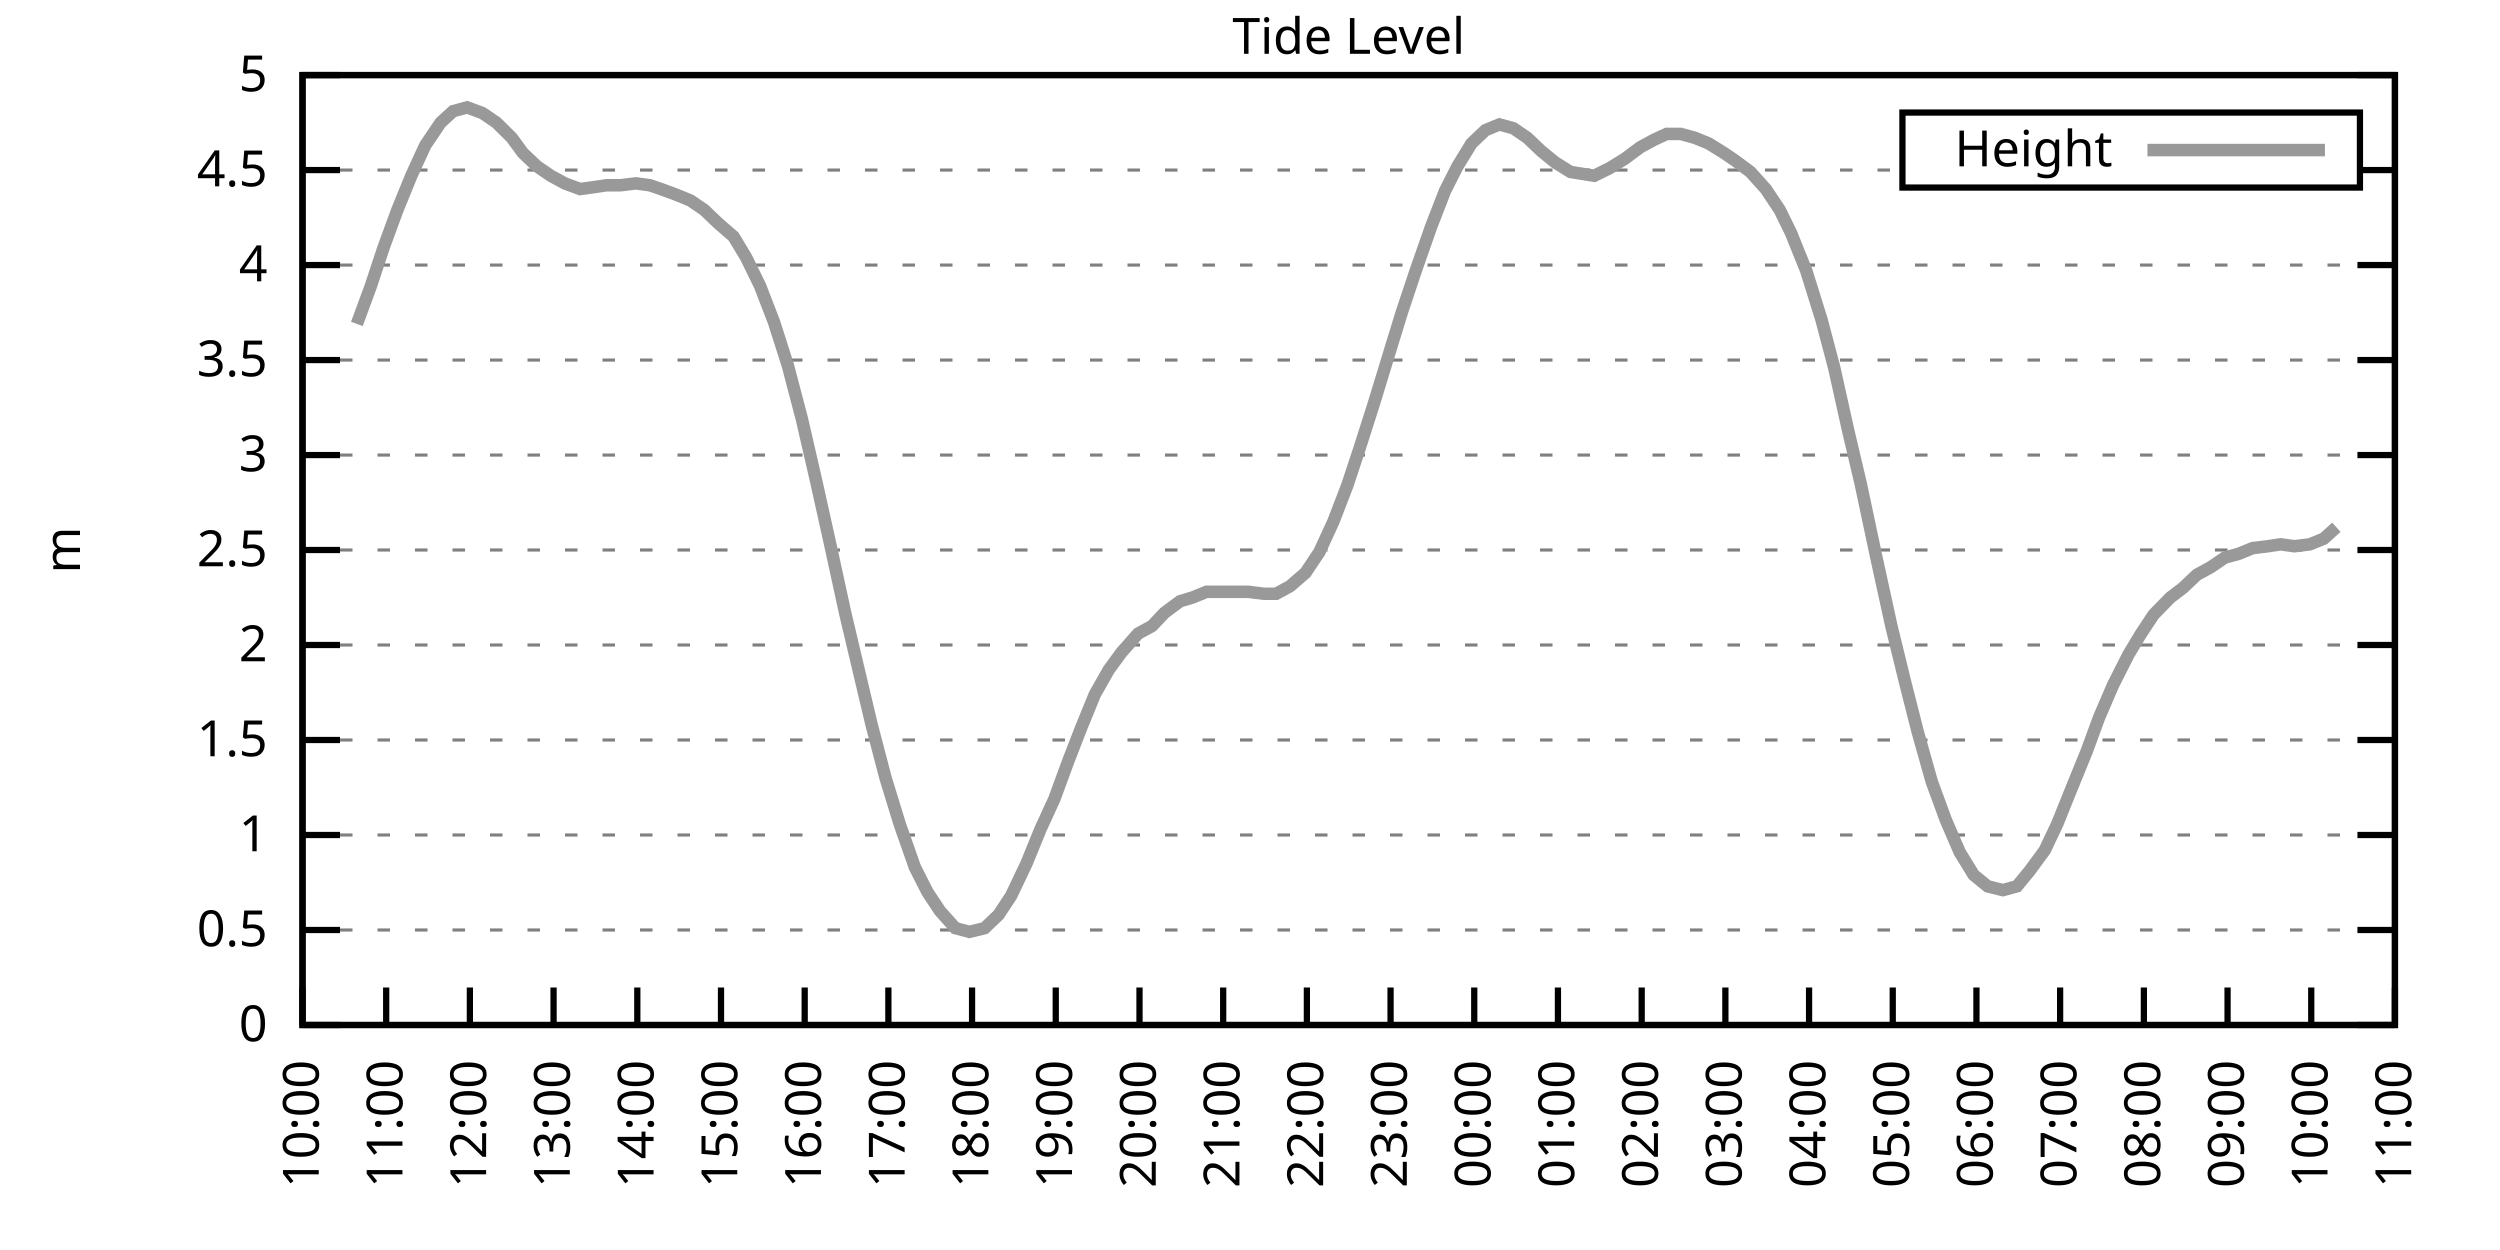
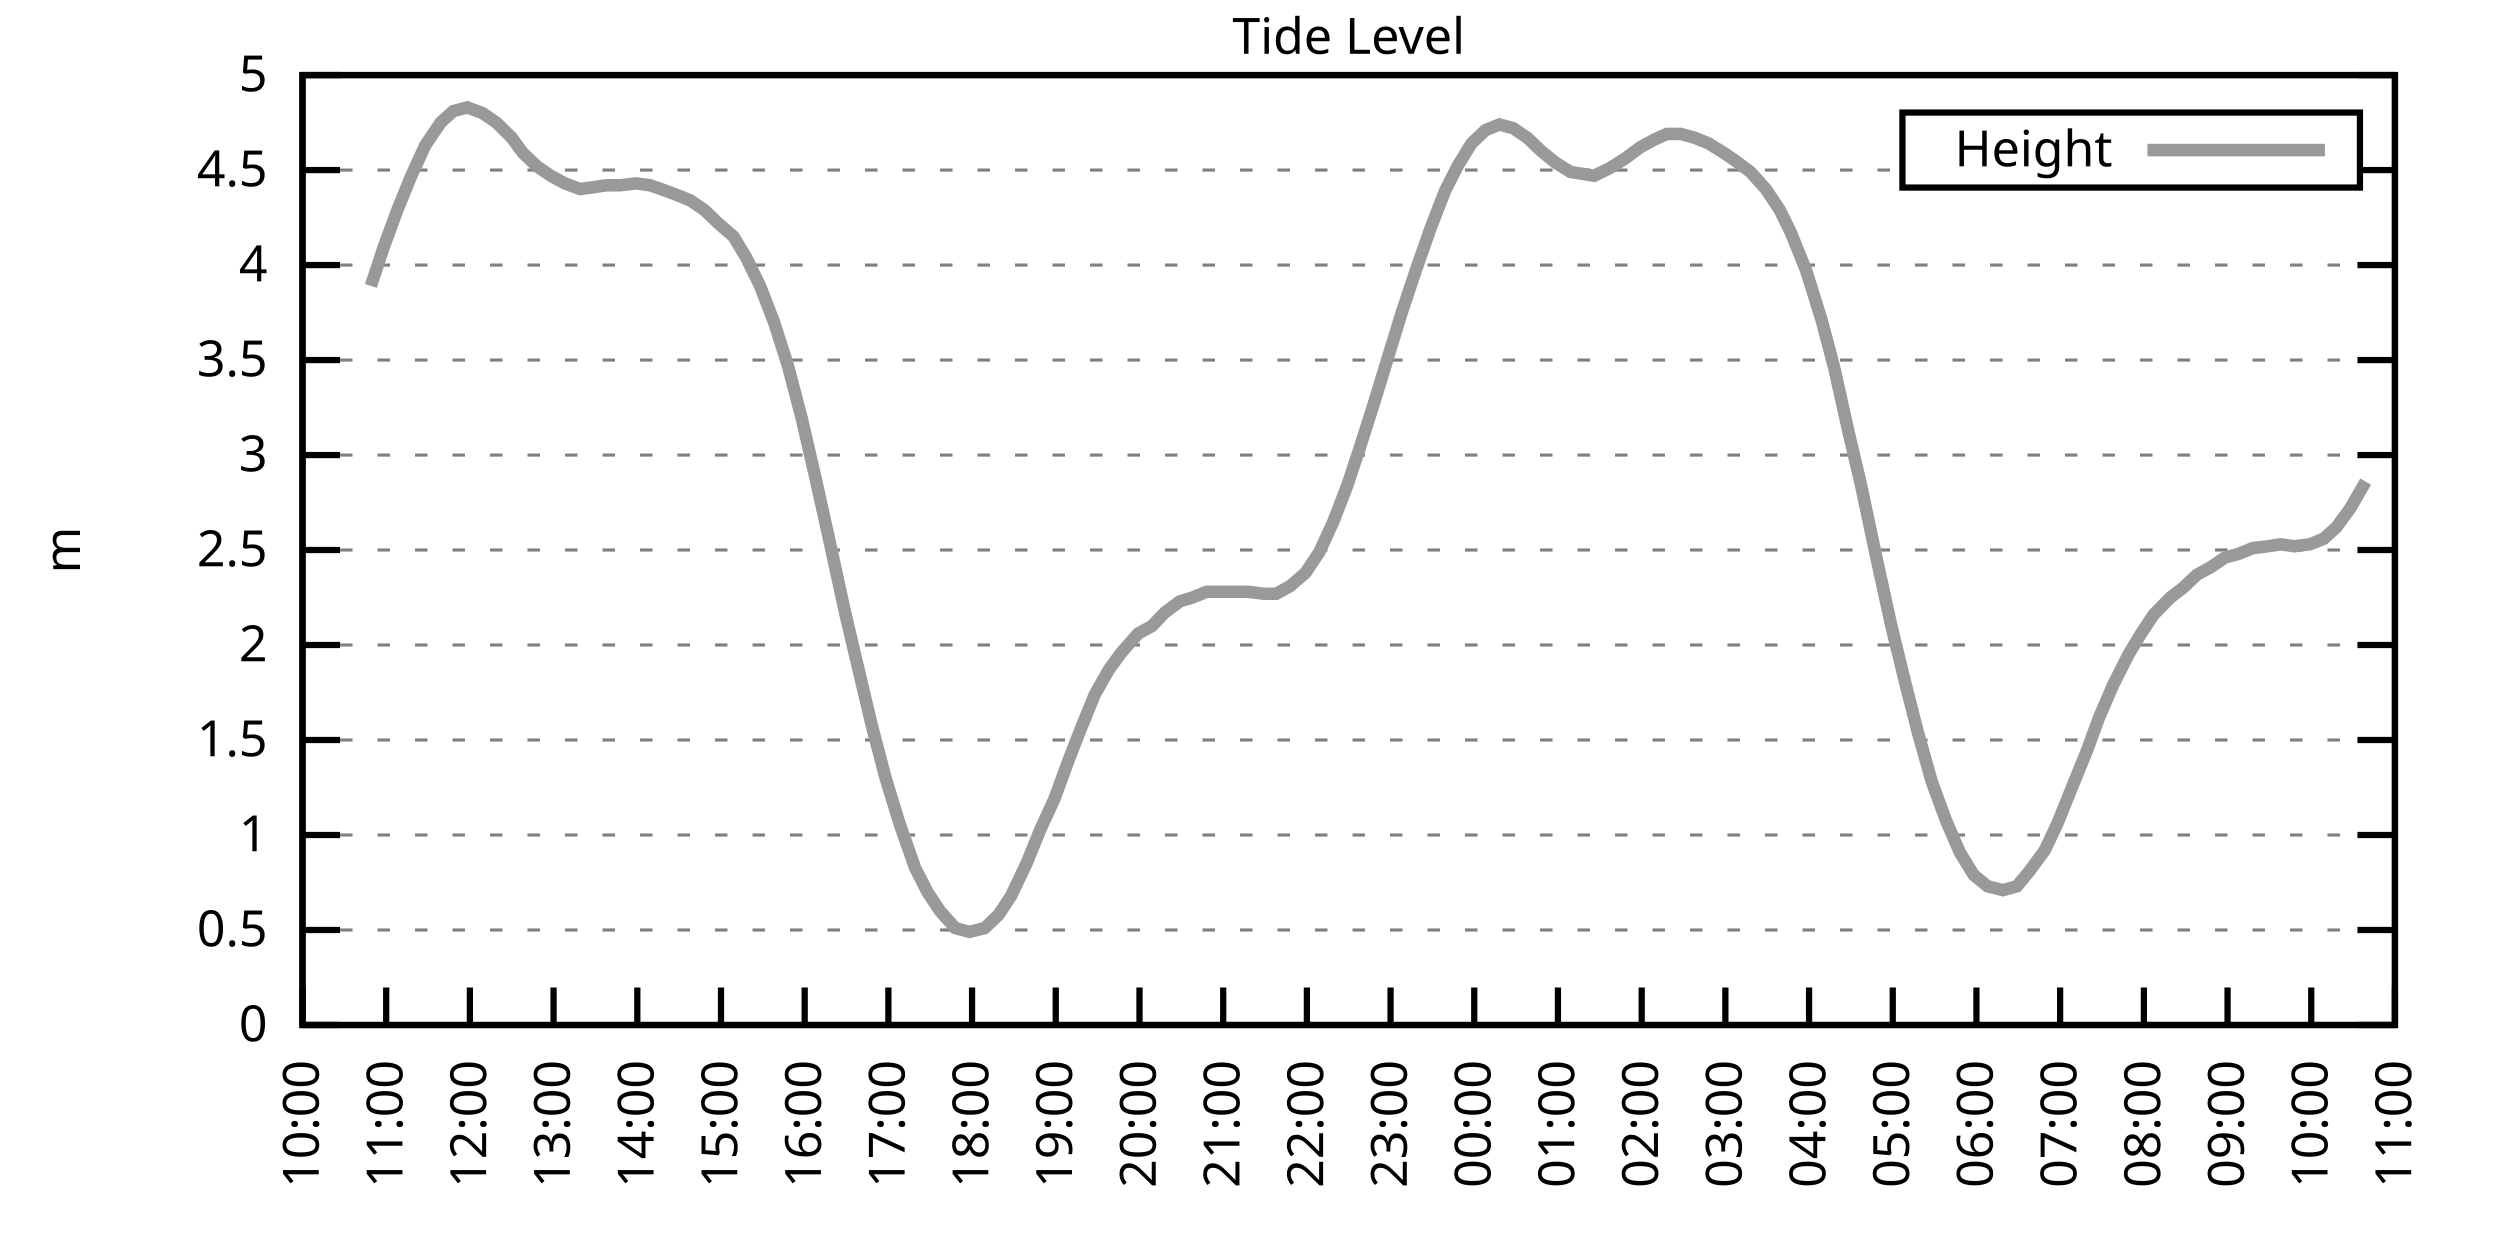
<svg xmlns="http://www.w3.org/2000/svg" xmlns:xlink="http://www.w3.org/1999/xlink" width="400" height="200" viewBox="0 0 400 200">
  <g id="gnuplot_canvas">
    <rect x="0" y="0" width="400" height="200" fill="none" />
    <defs>
      <circle id="gpDot" r="0.5" stroke-width="0.5" stroke="currentColor" />
      <path id="gpPt0" stroke-width="0.333" stroke="currentColor" d="M-1,0 h2 M0,-1 v2" />
      <path id="gpPt1" stroke-width="0.333" stroke="currentColor" d="M-1,-1 L1,1 M1,-1 L-1,1" />
      <path id="gpPt2" stroke-width="0.333" stroke="currentColor" d="M-1,0 L1,0 M0,-1 L0,1 M-1,-1 L1,1 M-1,1 L1,-1" />
      <rect id="gpPt3" stroke-width="0.333" stroke="currentColor" x="-1" y="-1" width="2" height="2" />
      <rect id="gpPt4" stroke-width="0.333" stroke="currentColor" fill="currentColor" x="-1" y="-1" width="2" height="2" />
      <circle id="gpPt5" stroke-width="0.333" stroke="currentColor" cx="0" cy="0" r="1" />
      <use xlink:href="#gpPt5" id="gpPt6" fill="currentColor" stroke="none" />
      <path id="gpPt7" stroke-width="0.333" stroke="currentColor" d="M0,-1.33 L-1.33,0.67 L1.33,0.67 z" />
      <use xlink:href="#gpPt7" id="gpPt8" fill="currentColor" stroke="none" />
      <use xlink:href="#gpPt7" id="gpPt9" stroke="currentColor" transform="rotate(180)" />
      <use xlink:href="#gpPt9" id="gpPt10" fill="currentColor" stroke="none" />
      <use xlink:href="#gpPt3" id="gpPt11" stroke="currentColor" transform="rotate(45)" />
      <use xlink:href="#gpPt11" id="gpPt12" fill="currentColor" stroke="none" />
      <path id="gpPt13" stroke-width="0.333" stroke="currentColor" d="M0,1.330 L1.265,0.411 L0.782,-1.067 L-0.782,-1.076 L-1.265,0.411 z" />
      <use xlink:href="#gpPt13" id="gpPt14" fill="currentColor" stroke="none" />
      <filter id="textbox" filterUnits="objectBoundingBox" x="0" y="0" height="1" width="1">
        <feFlood flood-color="white" flood-opacity="1" result="bgnd" />
        <feComposite in="SourceGraphic" in2="bgnd" operator="atop" />
      </filter>
      <filter id="greybox" filterUnits="objectBoundingBox" x="0" y="0" height="1" width="1">
        <feFlood flood-color="lightgrey" flood-opacity="1" result="grey" />
        <feComposite in="SourceGraphic" in2="grey" operator="atop" />
      </filter>
    </defs>
    <g fill="none" color="white" stroke="currentColor" stroke-width="1.00" stroke-linecap="butt" stroke-linejoin="miter">
</g>
    <g fill="none" color="black" stroke="currentColor" stroke-width="1.00" stroke-linecap="butt" stroke-linejoin="miter">
      <g stroke="none" shape-rendering="crispEdges">
        <polygon fill="rgb(255, 255, 255)" points="48.40,164.00 383.18,164.00 383.18,12.02 48.40,12.02 " />
      </g>
    </g>
    <g fill="none" color="black" stroke="currentColor" stroke-width="1.00" stroke-linecap="butt" stroke-linejoin="miter">
</g>
    <g fill="none" color="black" stroke="black" stroke-width="0.50" stroke-linecap="butt" stroke-linejoin="miter">
</g>
    <g fill="none" color="gray" stroke="currentColor" stroke-width="0.50" stroke-linecap="butt" stroke-linejoin="miter">
      <path stroke="gray" stroke-dasharray="2,4" class="gridline" d="M48.40,164.00 L383.19,164.00  " />
    </g>
    <g fill="none" color="gray" stroke="gray" stroke-width="1.00" stroke-linecap="butt" stroke-linejoin="miter">
</g>
    <g fill="none" color="black" stroke="currentColor" stroke-width="1.00" stroke-linecap="butt" stroke-linejoin="miter">
      <path stroke="black" d="M48.40,164.00 L54.40,164.00 M383.19,164.00 L377.19,164.00  " />
      <g transform="translate(42.80,166.60)" stroke="none" fill="black" font-family="Sans" font-size="8.00" text-anchor="end">
        <text>
          <tspan font-family="Sans"> 0</tspan>
        </text>
      </g>
    </g>
    <g fill="none" color="black" stroke="currentColor" stroke-width="1.00" stroke-linecap="butt" stroke-linejoin="miter">
</g>
    <g fill="none" color="black" stroke="black" stroke-width="0.50" stroke-linecap="butt" stroke-linejoin="miter">
</g>
    <g fill="none" color="gray" stroke="currentColor" stroke-width="0.50" stroke-linecap="butt" stroke-linejoin="miter">
      <path stroke="gray" stroke-dasharray="2,4" class="gridline" d="M48.40,148.80 L383.19,148.80  " />
    </g>
    <g fill="none" color="gray" stroke="gray" stroke-width="1.00" stroke-linecap="butt" stroke-linejoin="miter">
</g>
    <g fill="none" color="black" stroke="currentColor" stroke-width="1.00" stroke-linecap="butt" stroke-linejoin="miter">
      <path stroke="black" d="M48.40,148.80 L54.40,148.80 M383.19,148.80 L377.19,148.80  " />
      <g transform="translate(42.80,151.40)" stroke="none" fill="black" font-family="Sans" font-size="8.00" text-anchor="end">
        <text>
          <tspan font-family="Sans"> 0.5</tspan>
        </text>
      </g>
    </g>
    <g fill="none" color="black" stroke="currentColor" stroke-width="1.00" stroke-linecap="butt" stroke-linejoin="miter">
</g>
    <g fill="none" color="black" stroke="black" stroke-width="0.50" stroke-linecap="butt" stroke-linejoin="miter">
</g>
    <g fill="none" color="gray" stroke="currentColor" stroke-width="0.50" stroke-linecap="butt" stroke-linejoin="miter">
      <path stroke="gray" stroke-dasharray="2,4" class="gridline" d="M48.40,133.60 L383.19,133.60  " />
    </g>
    <g fill="none" color="gray" stroke="gray" stroke-width="1.00" stroke-linecap="butt" stroke-linejoin="miter">
</g>
    <g fill="none" color="black" stroke="currentColor" stroke-width="1.00" stroke-linecap="butt" stroke-linejoin="miter">
      <path stroke="black" d="M48.40,133.60 L54.40,133.60 M383.19,133.60 L377.19,133.60  " />
      <g transform="translate(42.80,136.20)" stroke="none" fill="black" font-family="Sans" font-size="8.00" text-anchor="end">
        <text>
          <tspan font-family="Sans"> 1</tspan>
        </text>
      </g>
    </g>
    <g fill="none" color="black" stroke="currentColor" stroke-width="1.00" stroke-linecap="butt" stroke-linejoin="miter">
</g>
    <g fill="none" color="black" stroke="black" stroke-width="0.50" stroke-linecap="butt" stroke-linejoin="miter">
</g>
    <g fill="none" color="gray" stroke="currentColor" stroke-width="0.50" stroke-linecap="butt" stroke-linejoin="miter">
      <path stroke="gray" stroke-dasharray="2,4" class="gridline" d="M48.40,118.40 L383.19,118.40  " />
    </g>
    <g fill="none" color="gray" stroke="gray" stroke-width="1.00" stroke-linecap="butt" stroke-linejoin="miter">
</g>
    <g fill="none" color="black" stroke="currentColor" stroke-width="1.00" stroke-linecap="butt" stroke-linejoin="miter">
      <path stroke="black" d="M48.40,118.40 L54.40,118.40 M383.19,118.40 L377.19,118.40  " />
      <g transform="translate(42.80,121.00)" stroke="none" fill="black" font-family="Sans" font-size="8.00" text-anchor="end">
        <text>
          <tspan font-family="Sans"> 1.5</tspan>
        </text>
      </g>
    </g>
    <g fill="none" color="black" stroke="currentColor" stroke-width="1.00" stroke-linecap="butt" stroke-linejoin="miter">
</g>
    <g fill="none" color="black" stroke="black" stroke-width="0.50" stroke-linecap="butt" stroke-linejoin="miter">
</g>
    <g fill="none" color="gray" stroke="currentColor" stroke-width="0.50" stroke-linecap="butt" stroke-linejoin="miter">
      <path stroke="gray" stroke-dasharray="2,4" class="gridline" d="M48.40,103.20 L383.19,103.20  " />
    </g>
    <g fill="none" color="gray" stroke="gray" stroke-width="1.00" stroke-linecap="butt" stroke-linejoin="miter">
</g>
    <g fill="none" color="black" stroke="currentColor" stroke-width="1.00" stroke-linecap="butt" stroke-linejoin="miter">
      <path stroke="black" d="M48.40,103.20 L54.40,103.20 M383.19,103.20 L377.19,103.20  " />
      <g transform="translate(42.80,105.80)" stroke="none" fill="black" font-family="Sans" font-size="8.00" text-anchor="end">
        <text>
          <tspan font-family="Sans"> 2</tspan>
        </text>
      </g>
    </g>
    <g fill="none" color="black" stroke="currentColor" stroke-width="1.00" stroke-linecap="butt" stroke-linejoin="miter">
</g>
    <g fill="none" color="black" stroke="black" stroke-width="0.50" stroke-linecap="butt" stroke-linejoin="miter">
</g>
    <g fill="none" color="gray" stroke="currentColor" stroke-width="0.50" stroke-linecap="butt" stroke-linejoin="miter">
      <path stroke="gray" stroke-dasharray="2,4" class="gridline" d="M48.40,88.00 L383.19,88.00  " />
    </g>
    <g fill="none" color="gray" stroke="gray" stroke-width="1.00" stroke-linecap="butt" stroke-linejoin="miter">
</g>
    <g fill="none" color="black" stroke="currentColor" stroke-width="1.00" stroke-linecap="butt" stroke-linejoin="miter">
      <path stroke="black" d="M48.40,88.00 L54.40,88.00 M383.19,88.00 L377.19,88.00  " />
      <g transform="translate(42.80,90.60)" stroke="none" fill="black" font-family="Sans" font-size="8.00" text-anchor="end">
        <text>
          <tspan font-family="Sans"> 2.5</tspan>
        </text>
      </g>
    </g>
    <g fill="none" color="black" stroke="currentColor" stroke-width="1.00" stroke-linecap="butt" stroke-linejoin="miter">
</g>
    <g fill="none" color="black" stroke="black" stroke-width="0.50" stroke-linecap="butt" stroke-linejoin="miter">
</g>
    <g fill="none" color="gray" stroke="currentColor" stroke-width="0.50" stroke-linecap="butt" stroke-linejoin="miter">
      <path stroke="gray" stroke-dasharray="2,4" class="gridline" d="M48.40,72.81 L383.19,72.81  " />
    </g>
    <g fill="none" color="gray" stroke="gray" stroke-width="1.00" stroke-linecap="butt" stroke-linejoin="miter">
</g>
    <g fill="none" color="black" stroke="currentColor" stroke-width="1.00" stroke-linecap="butt" stroke-linejoin="miter">
      <path stroke="black" d="M48.40,72.81 L54.40,72.81 M383.19,72.81 L377.19,72.81  " />
      <g transform="translate(42.80,75.41)" stroke="none" fill="black" font-family="Sans" font-size="8.00" text-anchor="end">
        <text>
          <tspan font-family="Sans"> 3</tspan>
        </text>
      </g>
    </g>
    <g fill="none" color="black" stroke="currentColor" stroke-width="1.00" stroke-linecap="butt" stroke-linejoin="miter">
</g>
    <g fill="none" color="black" stroke="black" stroke-width="0.50" stroke-linecap="butt" stroke-linejoin="miter">
</g>
    <g fill="none" color="gray" stroke="currentColor" stroke-width="0.50" stroke-linecap="butt" stroke-linejoin="miter">
      <path stroke="gray" stroke-dasharray="2,4" class="gridline" d="M48.40,57.61 L383.19,57.61  " />
    </g>
    <g fill="none" color="gray" stroke="gray" stroke-width="1.00" stroke-linecap="butt" stroke-linejoin="miter">
</g>
    <g fill="none" color="black" stroke="currentColor" stroke-width="1.00" stroke-linecap="butt" stroke-linejoin="miter">
      <path stroke="black" d="M48.40,57.61 L54.40,57.61 M383.19,57.61 L377.19,57.61  " />
      <g transform="translate(42.80,60.21)" stroke="none" fill="black" font-family="Sans" font-size="8.00" text-anchor="end">
        <text>
          <tspan font-family="Sans"> 3.5</tspan>
        </text>
      </g>
    </g>
    <g fill="none" color="black" stroke="currentColor" stroke-width="1.00" stroke-linecap="butt" stroke-linejoin="miter">
</g>
    <g fill="none" color="black" stroke="black" stroke-width="0.50" stroke-linecap="butt" stroke-linejoin="miter">
</g>
    <g fill="none" color="gray" stroke="currentColor" stroke-width="0.50" stroke-linecap="butt" stroke-linejoin="miter">
      <path stroke="gray" stroke-dasharray="2,4" class="gridline" d="M48.40,42.41 L383.19,42.41  " />
    </g>
    <g fill="none" color="gray" stroke="gray" stroke-width="1.00" stroke-linecap="butt" stroke-linejoin="miter">
</g>
    <g fill="none" color="black" stroke="currentColor" stroke-width="1.00" stroke-linecap="butt" stroke-linejoin="miter">
      <path stroke="black" d="M48.40,42.41 L54.40,42.41 M383.19,42.41 L377.19,42.41  " />
      <g transform="translate(42.80,45.01)" stroke="none" fill="black" font-family="Sans" font-size="8.00" text-anchor="end">
        <text>
          <tspan font-family="Sans"> 4</tspan>
        </text>
      </g>
    </g>
    <g fill="none" color="black" stroke="currentColor" stroke-width="1.00" stroke-linecap="butt" stroke-linejoin="miter">
</g>
    <g fill="none" color="black" stroke="black" stroke-width="0.50" stroke-linecap="butt" stroke-linejoin="miter">
</g>
    <g fill="none" color="gray" stroke="currentColor" stroke-width="0.50" stroke-linecap="butt" stroke-linejoin="miter">
      <path stroke="gray" stroke-dasharray="2,4" class="gridline" d="M48.40,27.21 L304.39,27.21 M377.59,27.21 L383.19,27.21  " />
    </g>
    <g fill="none" color="gray" stroke="gray" stroke-width="1.00" stroke-linecap="butt" stroke-linejoin="miter">
</g>
    <g fill="none" color="black" stroke="currentColor" stroke-width="1.00" stroke-linecap="butt" stroke-linejoin="miter">
      <path stroke="black" d="M48.40,27.21 L54.40,27.21 M383.19,27.21 L377.19,27.21  " />
      <g transform="translate(42.80,29.81)" stroke="none" fill="black" font-family="Sans" font-size="8.00" text-anchor="end">
        <text>
          <tspan font-family="Sans"> 4.5</tspan>
        </text>
      </g>
    </g>
    <g fill="none" color="black" stroke="currentColor" stroke-width="1.00" stroke-linecap="butt" stroke-linejoin="miter">
</g>
    <g fill="none" color="black" stroke="black" stroke-width="0.50" stroke-linecap="butt" stroke-linejoin="miter">
</g>
    <g fill="none" color="gray" stroke="currentColor" stroke-width="0.50" stroke-linecap="butt" stroke-linejoin="miter">
      <path stroke="gray" stroke-dasharray="2,4" class="gridline" d="M48.40,12.01 L383.19,12.01  " />
    </g>
    <g fill="none" color="gray" stroke="gray" stroke-width="1.00" stroke-linecap="butt" stroke-linejoin="miter">
</g>
    <g fill="none" color="black" stroke="currentColor" stroke-width="1.00" stroke-linecap="butt" stroke-linejoin="miter">
      <path stroke="black" d="M48.40,12.01 L54.40,12.01 M383.19,12.01 L377.19,12.01  " />
      <g transform="translate(42.80,14.61)" stroke="none" fill="black" font-family="Sans" font-size="8.00" text-anchor="end">
        <text>
          <tspan font-family="Sans"> 5</tspan>
        </text>
      </g>
    </g>
    <g fill="none" color="black" stroke="currentColor" stroke-width="1.00" stroke-linecap="butt" stroke-linejoin="miter">
      <path stroke="black" d="M48.40,164.00 L48.40,158.00  " />
      <g transform="translate(51.00,169.60) rotate(270.00)" stroke="none" fill="black" font-family="Sans" font-size="8.00" text-anchor="end">
        <text>
          <tspan font-family="Sans">10:00</tspan>
        </text>
      </g>
    </g>
    <g fill="none" color="black" stroke="currentColor" stroke-width="1.00" stroke-linecap="butt" stroke-linejoin="miter">
      <path stroke="black" d="M61.79,164.00 L61.79,158.00  " />
      <g transform="translate(64.39,169.60) rotate(270.00)" stroke="none" fill="black" font-family="Sans" font-size="8.00" text-anchor="end">
        <text>
          <tspan font-family="Sans">11:00</tspan>
        </text>
      </g>
    </g>
    <g fill="none" color="black" stroke="currentColor" stroke-width="1.00" stroke-linecap="butt" stroke-linejoin="miter">
      <path stroke="black" d="M75.18,164.00 L75.18,158.00  " />
      <g transform="translate(77.78,169.60) rotate(270.00)" stroke="none" fill="black" font-family="Sans" font-size="8.00" text-anchor="end">
        <text>
          <tspan font-family="Sans">12:00</tspan>
        </text>
      </g>
    </g>
    <g fill="none" color="black" stroke="currentColor" stroke-width="1.00" stroke-linecap="butt" stroke-linejoin="miter">
      <path stroke="black" d="M88.57,164.00 L88.57,158.00  " />
      <g transform="translate(91.17,169.60) rotate(270.00)" stroke="none" fill="black" font-family="Sans" font-size="8.00" text-anchor="end">
        <text>
          <tspan font-family="Sans">13:00</tspan>
        </text>
      </g>
    </g>
    <g fill="none" color="black" stroke="currentColor" stroke-width="1.00" stroke-linecap="butt" stroke-linejoin="miter">
      <path stroke="black" d="M101.97,164.00 L101.97,158.00  " />
      <g transform="translate(104.57,169.60) rotate(270.00)" stroke="none" fill="black" font-family="Sans" font-size="8.00" text-anchor="end">
        <text>
          <tspan font-family="Sans">14:00</tspan>
        </text>
      </g>
    </g>
    <g fill="none" color="black" stroke="currentColor" stroke-width="1.00" stroke-linecap="butt" stroke-linejoin="miter">
      <path stroke="black" d="M115.36,164.00 L115.36,158.00  " />
      <g transform="translate(117.96,169.60) rotate(270.00)" stroke="none" fill="black" font-family="Sans" font-size="8.00" text-anchor="end">
        <text>
          <tspan font-family="Sans">15:00</tspan>
        </text>
      </g>
    </g>
    <g fill="none" color="black" stroke="currentColor" stroke-width="1.00" stroke-linecap="butt" stroke-linejoin="miter">
      <path stroke="black" d="M128.75,164.00 L128.75,158.00  " />
      <g transform="translate(131.35,169.60) rotate(270.00)" stroke="none" fill="black" font-family="Sans" font-size="8.00" text-anchor="end">
        <text>
          <tspan font-family="Sans">16:00</tspan>
        </text>
      </g>
    </g>
    <g fill="none" color="black" stroke="currentColor" stroke-width="1.00" stroke-linecap="butt" stroke-linejoin="miter">
      <path stroke="black" d="M142.14,164.00 L142.14,158.00  " />
      <g transform="translate(144.74,169.60) rotate(270.00)" stroke="none" fill="black" font-family="Sans" font-size="8.00" text-anchor="end">
        <text>
          <tspan font-family="Sans">17:00</tspan>
        </text>
      </g>
    </g>
    <g fill="none" color="black" stroke="currentColor" stroke-width="1.00" stroke-linecap="butt" stroke-linejoin="miter">
      <path stroke="black" d="M155.53,164.00 L155.53,158.00  " />
      <g transform="translate(158.13,169.60) rotate(270.00)" stroke="none" fill="black" font-family="Sans" font-size="8.00" text-anchor="end">
        <text>
          <tspan font-family="Sans">18:00</tspan>
        </text>
      </g>
    </g>
    <g fill="none" color="black" stroke="currentColor" stroke-width="1.00" stroke-linecap="butt" stroke-linejoin="miter">
      <path stroke="black" d="M168.92,164.00 L168.92,158.00  " />
      <g transform="translate(171.52,169.60) rotate(270.00)" stroke="none" fill="black" font-family="Sans" font-size="8.00" text-anchor="end">
        <text>
          <tspan font-family="Sans">19:00</tspan>
        </text>
      </g>
    </g>
    <g fill="none" color="black" stroke="currentColor" stroke-width="1.00" stroke-linecap="butt" stroke-linejoin="miter">
      <path stroke="black" d="M182.32,164.00 L182.32,158.00  " />
      <g transform="translate(184.92,169.60) rotate(270.00)" stroke="none" fill="black" font-family="Sans" font-size="8.00" text-anchor="end">
        <text>
          <tspan font-family="Sans">20:00</tspan>
        </text>
      </g>
    </g>
    <g fill="none" color="black" stroke="currentColor" stroke-width="1.00" stroke-linecap="butt" stroke-linejoin="miter">
      <path stroke="black" d="M195.71,164.00 L195.71,158.00  " />
      <g transform="translate(198.31,169.60) rotate(270.00)" stroke="none" fill="black" font-family="Sans" font-size="8.00" text-anchor="end">
        <text>
          <tspan font-family="Sans">21:00</tspan>
        </text>
      </g>
    </g>
    <g fill="none" color="black" stroke="currentColor" stroke-width="1.00" stroke-linecap="butt" stroke-linejoin="miter">
      <path stroke="black" d="M209.10,164.00 L209.10,158.00  " />
      <g transform="translate(211.70,169.60) rotate(270.00)" stroke="none" fill="black" font-family="Sans" font-size="8.00" text-anchor="end">
        <text>
          <tspan font-family="Sans">22:00</tspan>
        </text>
      </g>
    </g>
    <g fill="none" color="black" stroke="currentColor" stroke-width="1.00" stroke-linecap="butt" stroke-linejoin="miter">
      <path stroke="black" d="M222.49,164.00 L222.49,158.00  " />
      <g transform="translate(225.09,169.60) rotate(270.00)" stroke="none" fill="black" font-family="Sans" font-size="8.00" text-anchor="end">
        <text>
          <tspan font-family="Sans">23:00</tspan>
        </text>
      </g>
    </g>
    <g fill="none" color="black" stroke="currentColor" stroke-width="1.00" stroke-linecap="butt" stroke-linejoin="miter">
      <path stroke="black" d="M235.88,164.00 L235.88,158.00  " />
      <g transform="translate(238.48,169.60) rotate(270.00)" stroke="none" fill="black" font-family="Sans" font-size="8.00" text-anchor="end">
        <text>
          <tspan font-family="Sans">00:00</tspan>
        </text>
      </g>
    </g>
    <g fill="none" color="black" stroke="currentColor" stroke-width="1.00" stroke-linecap="butt" stroke-linejoin="miter">
      <path stroke="black" d="M249.27,164.00 L249.27,158.00  " />
      <g transform="translate(251.87,169.60) rotate(270.00)" stroke="none" fill="black" font-family="Sans" font-size="8.00" text-anchor="end">
        <text>
          <tspan font-family="Sans">01:00</tspan>
        </text>
      </g>
    </g>
    <g fill="none" color="black" stroke="currentColor" stroke-width="1.00" stroke-linecap="butt" stroke-linejoin="miter">
      <path stroke="black" d="M262.67,164.00 L262.67,158.00  " />
      <g transform="translate(265.27,169.60) rotate(270.00)" stroke="none" fill="black" font-family="Sans" font-size="8.00" text-anchor="end">
        <text>
          <tspan font-family="Sans">02:00</tspan>
        </text>
      </g>
    </g>
    <g fill="none" color="black" stroke="currentColor" stroke-width="1.00" stroke-linecap="butt" stroke-linejoin="miter">
      <path stroke="black" d="M276.06,164.00 L276.06,158.00  " />
      <g transform="translate(278.66,169.60) rotate(270.00)" stroke="none" fill="black" font-family="Sans" font-size="8.00" text-anchor="end">
        <text>
          <tspan font-family="Sans">03:00</tspan>
        </text>
      </g>
    </g>
    <g fill="none" color="black" stroke="currentColor" stroke-width="1.00" stroke-linecap="butt" stroke-linejoin="miter">
      <path stroke="black" d="M289.45,164.00 L289.45,158.00  " />
      <g transform="translate(292.05,169.60) rotate(270.00)" stroke="none" fill="black" font-family="Sans" font-size="8.00" text-anchor="end">
        <text>
          <tspan font-family="Sans">04:00</tspan>
        </text>
      </g>
    </g>
    <g fill="none" color="black" stroke="currentColor" stroke-width="1.00" stroke-linecap="butt" stroke-linejoin="miter">
      <path stroke="black" d="M302.84,164.00 L302.84,158.00  " />
      <g transform="translate(305.44,169.60) rotate(270.00)" stroke="none" fill="black" font-family="Sans" font-size="8.00" text-anchor="end">
        <text>
          <tspan font-family="Sans">05:00</tspan>
        </text>
      </g>
    </g>
    <g fill="none" color="black" stroke="currentColor" stroke-width="1.00" stroke-linecap="butt" stroke-linejoin="miter">
      <path stroke="black" d="M316.23,164.00 L316.23,158.00  " />
      <g transform="translate(318.83,169.60) rotate(270.00)" stroke="none" fill="black" font-family="Sans" font-size="8.00" text-anchor="end">
        <text>
          <tspan font-family="Sans">06:00</tspan>
        </text>
      </g>
    </g>
    <g fill="none" color="black" stroke="currentColor" stroke-width="1.00" stroke-linecap="butt" stroke-linejoin="miter">
      <path stroke="black" d="M329.62,164.00 L329.62,158.00  " />
      <g transform="translate(332.22,169.60) rotate(270.00)" stroke="none" fill="black" font-family="Sans" font-size="8.00" text-anchor="end">
        <text>
          <tspan font-family="Sans">07:00</tspan>
        </text>
      </g>
    </g>
    <g fill="none" color="black" stroke="currentColor" stroke-width="1.00" stroke-linecap="butt" stroke-linejoin="miter">
      <path stroke="black" d="M343.02,164.00 L343.02,158.00  " />
      <g transform="translate(345.62,169.60) rotate(270.00)" stroke="none" fill="black" font-family="Sans" font-size="8.00" text-anchor="end">
        <text>
          <tspan font-family="Sans">08:00</tspan>
        </text>
      </g>
    </g>
    <g fill="none" color="black" stroke="currentColor" stroke-width="1.00" stroke-linecap="butt" stroke-linejoin="miter">
      <path stroke="black" d="M356.41,164.00 L356.41,158.00  " />
      <g transform="translate(359.01,169.60) rotate(270.00)" stroke="none" fill="black" font-family="Sans" font-size="8.00" text-anchor="end">
        <text>
          <tspan font-family="Sans">09:00</tspan>
        </text>
      </g>
    </g>
    <g fill="none" color="black" stroke="currentColor" stroke-width="1.00" stroke-linecap="butt" stroke-linejoin="miter">
      <path stroke="black" d="M369.80,164.00 L369.80,158.00  " />
      <g transform="translate(372.40,169.60) rotate(270.00)" stroke="none" fill="black" font-family="Sans" font-size="8.00" text-anchor="end">
        <text>
          <tspan font-family="Sans">10:00</tspan>
        </text>
      </g>
    </g>
    <g fill="none" color="black" stroke="currentColor" stroke-width="1.00" stroke-linecap="butt" stroke-linejoin="miter">
      <path stroke="black" d="M383.19,164.00 L383.19,158.00  " />
      <g transform="translate(385.79,169.60) rotate(270.00)" stroke="none" fill="black" font-family="Sans" font-size="8.00" text-anchor="end">
        <text>
          <tspan font-family="Sans">11:00</tspan>
        </text>
      </g>
    </g>
    <g fill="none" color="black" stroke="currentColor" stroke-width="1.00" stroke-linecap="butt" stroke-linejoin="miter">
</g>
    <g fill="none" color="black" stroke="currentColor" stroke-width="1.00" stroke-linecap="butt" stroke-linejoin="miter">
      <path stroke="black" d="M48.40,12.01 L48.40,164.00 L383.19,164.00 L383.19,12.01 L48.40,12.01 Z  " />
    </g>
    <g fill="none" color="black" stroke="currentColor" stroke-width="1.00" stroke-linecap="butt" stroke-linejoin="miter">
</g>
    <g fill="none" color="black" stroke="currentColor" stroke-width="1.00" stroke-linecap="butt" stroke-linejoin="miter">
      <path stroke="black" d="M304.39,30.01 L304.39,18.01 L377.59,18.01 L377.59,30.01 L304.39,30.01 Z  " />
    </g>
    <g id="Tide_level_plot_1">
      <g fill="none" color="white" stroke="black" stroke-width="2.00" stroke-linecap="butt" stroke-linejoin="miter">
</g>
      <g fill="none" color="black" stroke="currentColor" stroke-width="2.00" stroke-linecap="butt" stroke-linejoin="miter">
        <g transform="translate(337.99,26.61)" stroke="none" fill="black" font-family="Sans" font-size="8.00" text-anchor="end">
          <text>
            <tspan font-family="Sans">Height</tspan>
          </text>
        </g>
      </g>
      <g fill="none" color="black" stroke="currentColor" stroke-width="2.00" stroke-linecap="butt" stroke-linejoin="miter">
-         <path stroke="rgb(153, 153, 153)" d="M343.59,24.01 L371.99,24.01 M57.10,51.83 L59.34,45.75 L61.35,39.67 L63.58,33.59 L65.81,28.12 L68.04,23.26   L70.50,19.61 L72.50,17.79 L74.74,17.18 L77.19,18.09 L79.42,19.61 L81.88,22.04 L83.66,24.47 L85.90,26.60   L88.13,28.12 L90.36,29.34 L92.82,30.25 L95.05,29.94 L97.06,29.64 L99.29,29.64 L101.74,29.34 L103.98,29.64   L105.76,30.25 L108.22,31.16 L110.45,32.07 L112.68,33.59 L114.91,35.72 L117.37,37.85 L119.38,41.19 L121.61,45.75   L123.84,51.53 L126.07,58.52 L128.30,67.03 L130.54,76.76 L132.77,86.79 L135.22,98.04 L137.23,106.55 L139.46,115.97   L141.69,124.48 L143.93,131.78 L146.38,138.77 L148.39,142.72 L150.40,145.76 L152.85,148.50 L155.09,149.10 L157.54,148.50   L159.77,146.37 L161.78,143.33 L164.24,138.16 L166.47,132.69 L168.70,127.83 L170.93,121.75 L172.94,116.58 L175.17,111.11   L177.41,107.16 L179.41,104.42 L182.09,101.38 L184.32,100.16 L186.33,98.04 L188.79,96.21 L190.80,95.60 L193.03,94.69   L195.26,94.69 L197.49,94.69 L199.73,94.69 L202.18,95.00 L204.19,95.00 L206.42,93.78 L208.88,91.65 L211.11,88.31   L213.34,83.45 L215.57,77.67 L217.58,71.59 L219.81,64.60 L222.04,57.30 L224.28,50.01 L226.51,43.32 L228.96,36.33   L231.20,30.55 L233.20,26.60 L235.44,22.95 L237.67,20.83 L239.90,19.91 L242.13,20.52 L244.36,22.04 L246.60,24.17   L248.83,25.99 L251.28,27.51 L255.08,28.12 L257.53,26.91 L259.99,25.39 L262.44,23.56 L264.67,22.35 L266.68,21.43   L268.92,21.43 L271.15,22.04 L273.38,22.95 L275.83,24.47 L277.62,25.69 L280.07,27.51 L282.53,30.25 L284.76,33.59   L286.55,37.24 L289.00,43.32 L291.46,51.22 L293.47,58.82 L295.70,68.85 L297.71,77.37 L300.16,88.92 L302.62,100.16   L304.85,109.28 L306.86,117.19 L309.09,125.09 L311.32,131.17 L313.55,136.34 L315.79,139.99 L318.02,141.81 L320.47,142.42   L322.70,141.81 L324.71,139.38 L327.17,136.03 L329.18,131.78 L331.63,125.70 L333.86,120.23 L335.87,114.76 L338.10,109.59   L340.56,104.72 L342.57,101.38 L344.58,98.34 L347.26,95.60 L349.26,94.08 L351.50,91.96 L353.73,90.74 L355.96,89.22   L358.19,88.61 L360.42,87.70 L362.88,87.40 L364.89,87.09 L367.12,87.40 L369.58,87.09 L371.81,86.18 L373.82,84.36    " />
+         <path stroke="rgb(153, 153, 153)" d="M343.59,24.01 L371.99,24.01 M59.34,45.75 L61.35,39.67 L63.58,33.59 L65.81,28.12 L68.04,23.26 L70.50,19.61   L72.50,17.79 L74.74,17.18 L77.19,18.09 L79.42,19.61 L81.88,22.04 L83.66,24.47 L85.90,26.60 L88.13,28.12   L90.36,29.34 L92.82,30.25 L95.05,29.94 L97.06,29.64 L99.29,29.64 L101.74,29.34 L103.98,29.64 L105.76,30.25   L108.22,31.16 L110.45,32.07 L112.68,33.59 L114.91,35.72 L117.37,37.85 L119.38,41.19 L121.61,45.75 L123.84,51.53   L126.07,58.52 L128.30,67.03 L130.54,76.76 L132.77,86.79 L135.22,98.04 L137.23,106.55 L139.46,115.97 L141.69,124.48   L143.93,131.78 L146.38,138.77 L148.39,142.72 L150.40,145.76 L152.85,148.50 L155.09,149.10 L157.54,148.50 L159.77,146.37   L161.78,143.33 L164.24,138.16 L166.47,132.69 L168.70,127.83 L170.93,121.75 L172.94,116.58 L175.17,111.11 L177.41,107.16   L179.41,104.42 L182.09,101.38 L184.32,100.16 L186.33,98.04 L188.79,96.21 L190.80,95.60 L193.03,94.69 L195.26,94.69   L197.49,94.69 L199.73,94.69 L202.18,95.00 L204.19,95.00 L206.42,93.78 L208.88,91.65 L211.11,88.31 L213.34,83.45   L215.57,77.67 L217.58,71.59 L219.81,64.60 L222.04,57.30 L224.28,50.01 L226.51,43.32 L228.96,36.33 L231.20,30.55   L233.20,26.60 L235.44,22.95 L237.67,20.83 L239.90,19.91 L242.13,20.52 L244.36,22.04 L246.60,24.17 L248.83,25.99   L251.28,27.51 L255.08,28.12 L257.53,26.91 L259.99,25.39 L262.44,23.56 L264.67,22.35 L266.68,21.43 L268.92,21.43   L271.15,22.04 L273.38,22.95 L275.83,24.47 L277.62,25.69 L280.07,27.51 L282.53,30.25 L284.76,33.59 L286.55,37.24   L289.00,43.32 L291.46,51.22 L293.47,58.82 L295.70,68.85 L297.71,77.37 L300.16,88.92 L302.62,100.16 L304.85,109.28   L306.86,117.19 L309.09,125.09 L311.32,131.17 L313.55,136.34 L315.79,139.99 L318.02,141.81 L320.47,142.42 L322.70,141.81   L324.71,139.38 L327.17,136.03 L329.18,131.78 L331.63,125.70 L333.86,120.23 L335.87,114.76 L338.10,109.59 L340.56,104.72   L342.57,101.38 L344.58,98.34 L347.26,95.60 L349.26,94.08 L351.50,91.96 L353.73,90.74 L355.96,89.22 L358.19,88.61   L360.42,87.70 L362.88,87.40 L364.89,87.09 L367.12,87.40 L369.58,87.09 L371.81,86.18 L373.82,84.36 L376.05,81.32   L378.50,77.06  " />
      </g>
    </g>
    <g fill="none" color="black" stroke="currentColor" stroke-width="2.00" stroke-linecap="butt" stroke-linejoin="miter">
</g>
    <g fill="none" color="black" stroke="black" stroke-width="1.00" stroke-linecap="butt" stroke-linejoin="miter">
</g>
    <g fill="none" color="black" stroke="currentColor" stroke-width="1.00" stroke-linecap="butt" stroke-linejoin="miter">
      <path stroke="black" d="M48.40,12.01 L48.40,164.00 L383.19,164.00 L383.19,12.01 L48.40,12.01 Z  " />
      <g transform="translate(12.80,88.01) rotate(270.00)" stroke="none" fill="black" font-family="Sans" font-size="8.00" text-anchor="middle">
        <text>
          <tspan font-family="Sans">m</tspan>
        </text>
      </g>
    </g>
    <g fill="none" color="black" stroke="currentColor" stroke-width="1.00" stroke-linecap="butt" stroke-linejoin="miter">
</g>
    <g fill="none" color="black" stroke="currentColor" stroke-width="1.00" stroke-linecap="butt" stroke-linejoin="miter">
      <g transform="translate(215.79,8.61)" stroke="none" fill="black" font-family="Sans" font-size="8.00" text-anchor="middle">
        <text>
          <tspan font-family="Sans">Tide Level</tspan>
        </text>
      </g>
    </g>
    <g fill="none" color="black" stroke="currentColor" stroke-width="1.00" stroke-linecap="butt" stroke-linejoin="miter">
</g>
  </g>
</svg>
